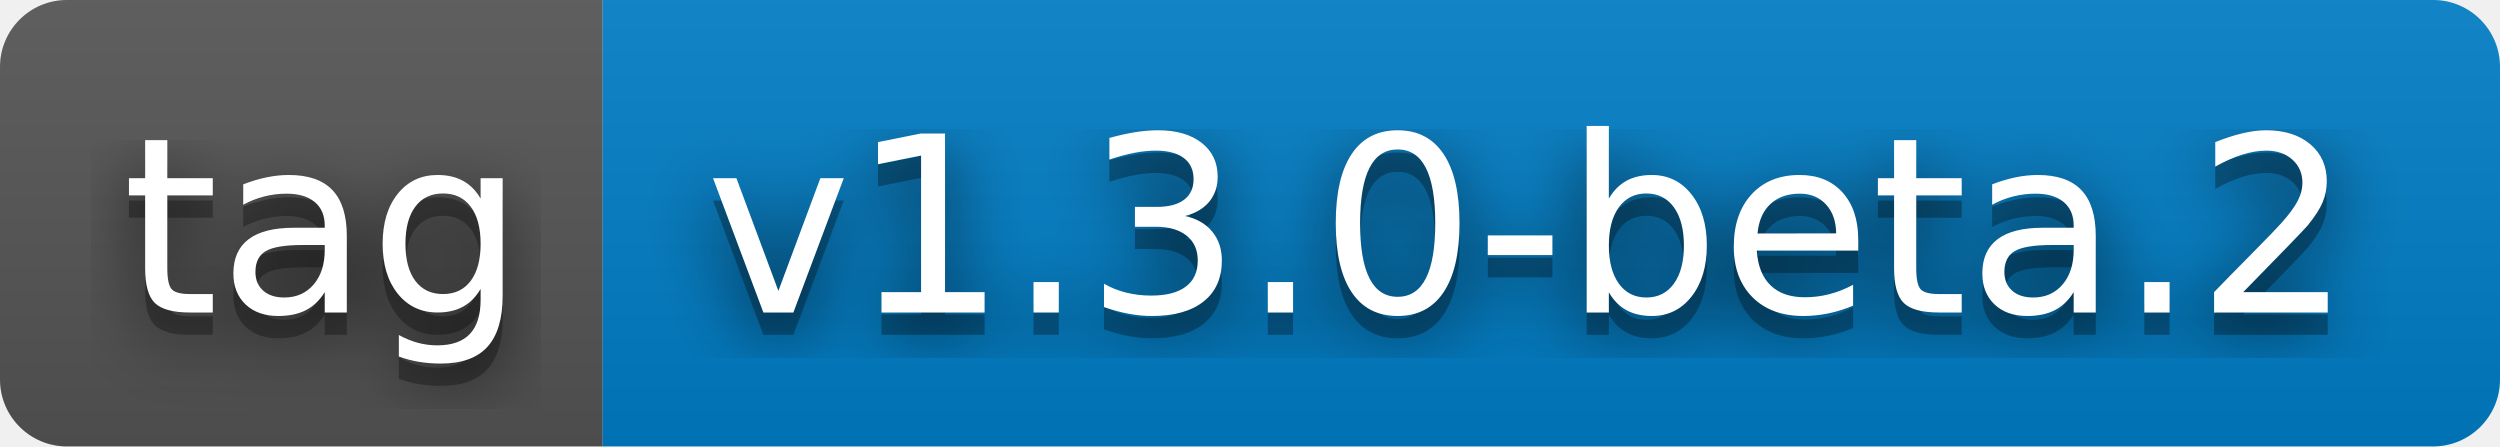
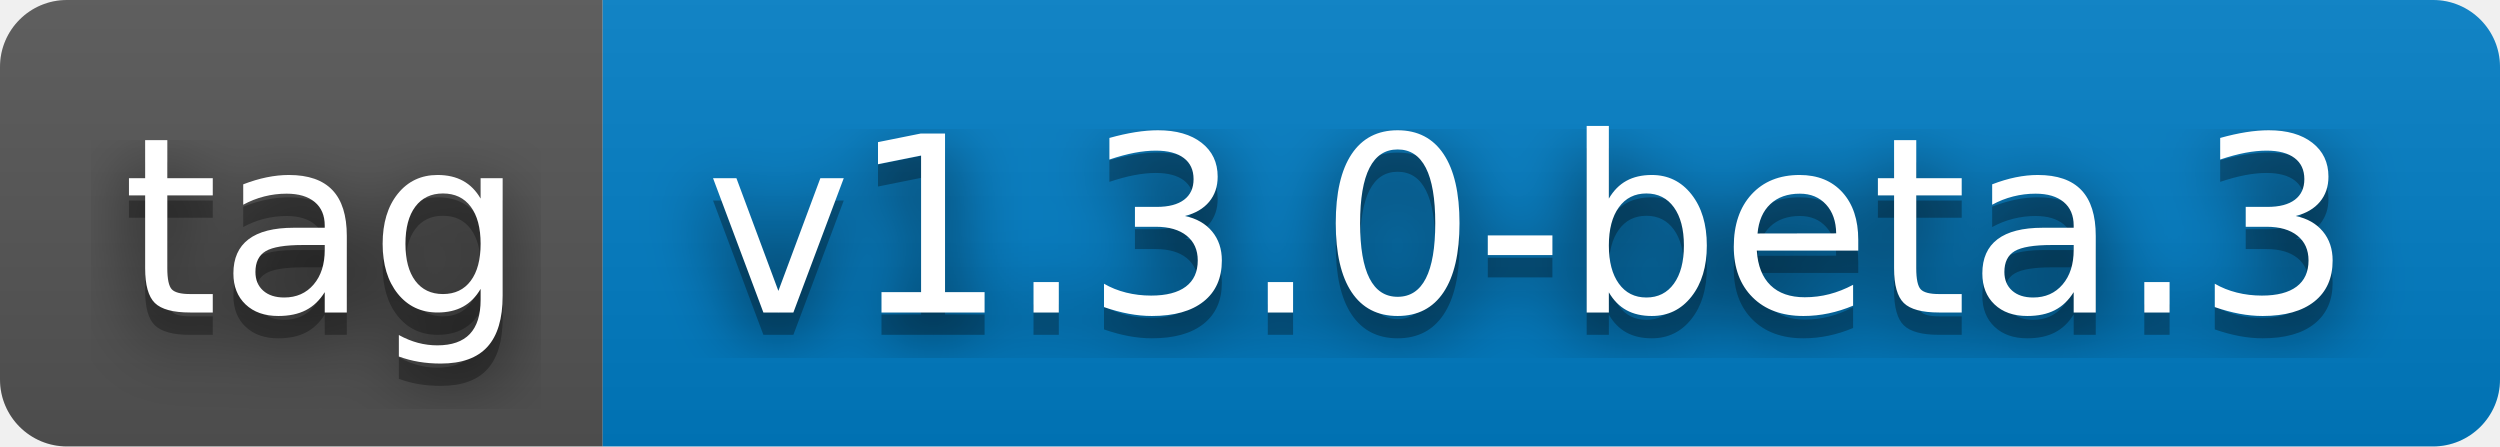
- <svg xmlns="http://www.w3.org/2000/svg" width="112" height="20" role="img" aria-label="tag: v1.3.0-beta.2">
+ <svg xmlns="http://www.w3.org/2000/svg" width="112" height="20" role="img" aria-label="tag: v1.3.0-beta.3">
  <filter id="blur">
    <feGaussianBlur stdDeviation="16" />
  </filter>
  <linearGradient id="s" x2="0" y2="100%">
    <stop offset="0" stop-color="#bbb" stop-opacity=".1" />
    <stop offset="1" stop-opacity=".1" />
  </linearGradient>
  <clipPath id="r">
    <rect width="112" height="20" rx="3" />
  </clipPath>
  <g clip-path="url(#r)">
    <rect width="27" height="20" fill="#555" />
    <rect x="27" width="85" height="20" fill="#007ec6" />
    <rect width="112" height="20" fill="url(#s)" />
  </g>
  <g fill="#fff" text-anchor="middle" font-family="Verdana,Geneva,DejaVu Sans,sans-serif" text-rendering="geometricPrecision" font-size="110">
    <g transform="scale(.1)">
      <g aria-hidden="true" fill="#010101">
        <text x="145" y="150" fill-opacity=".8" filter="url(#blur)" textLength="170">tag</text>
        <text x="145" y="150" fill-opacity=".3" textLength="170">tag</text>
      </g>
      <text x="145" y="140" textLength="170">tag</text>
    </g>
    <g transform="scale(.1)">
      <g aria-hidden="true" fill="#010101">
-         <text x="685" y="150" fill-opacity=".8" filter="url(#blur)" textLength="750">v1.3.0-beta.2</text>
-         <text x="685" y="150" fill-opacity=".3" textLength="750">v1.3.0-beta.2</text>
+         <text x="685" y="150" fill-opacity=".8" filter="url(#blur)" textLength="750">v1.3.0-beta.3</text>
+         <text x="685" y="150" fill-opacity=".3" textLength="750">v1.3.0-beta.3</text>
      </g>
-       <text x="685" y="140" textLength="750">v1.3.0-beta.2</text>
+       <text x="685" y="140" textLength="750">v1.3.0-beta.3</text>
    </g>
  </g>
</svg>
